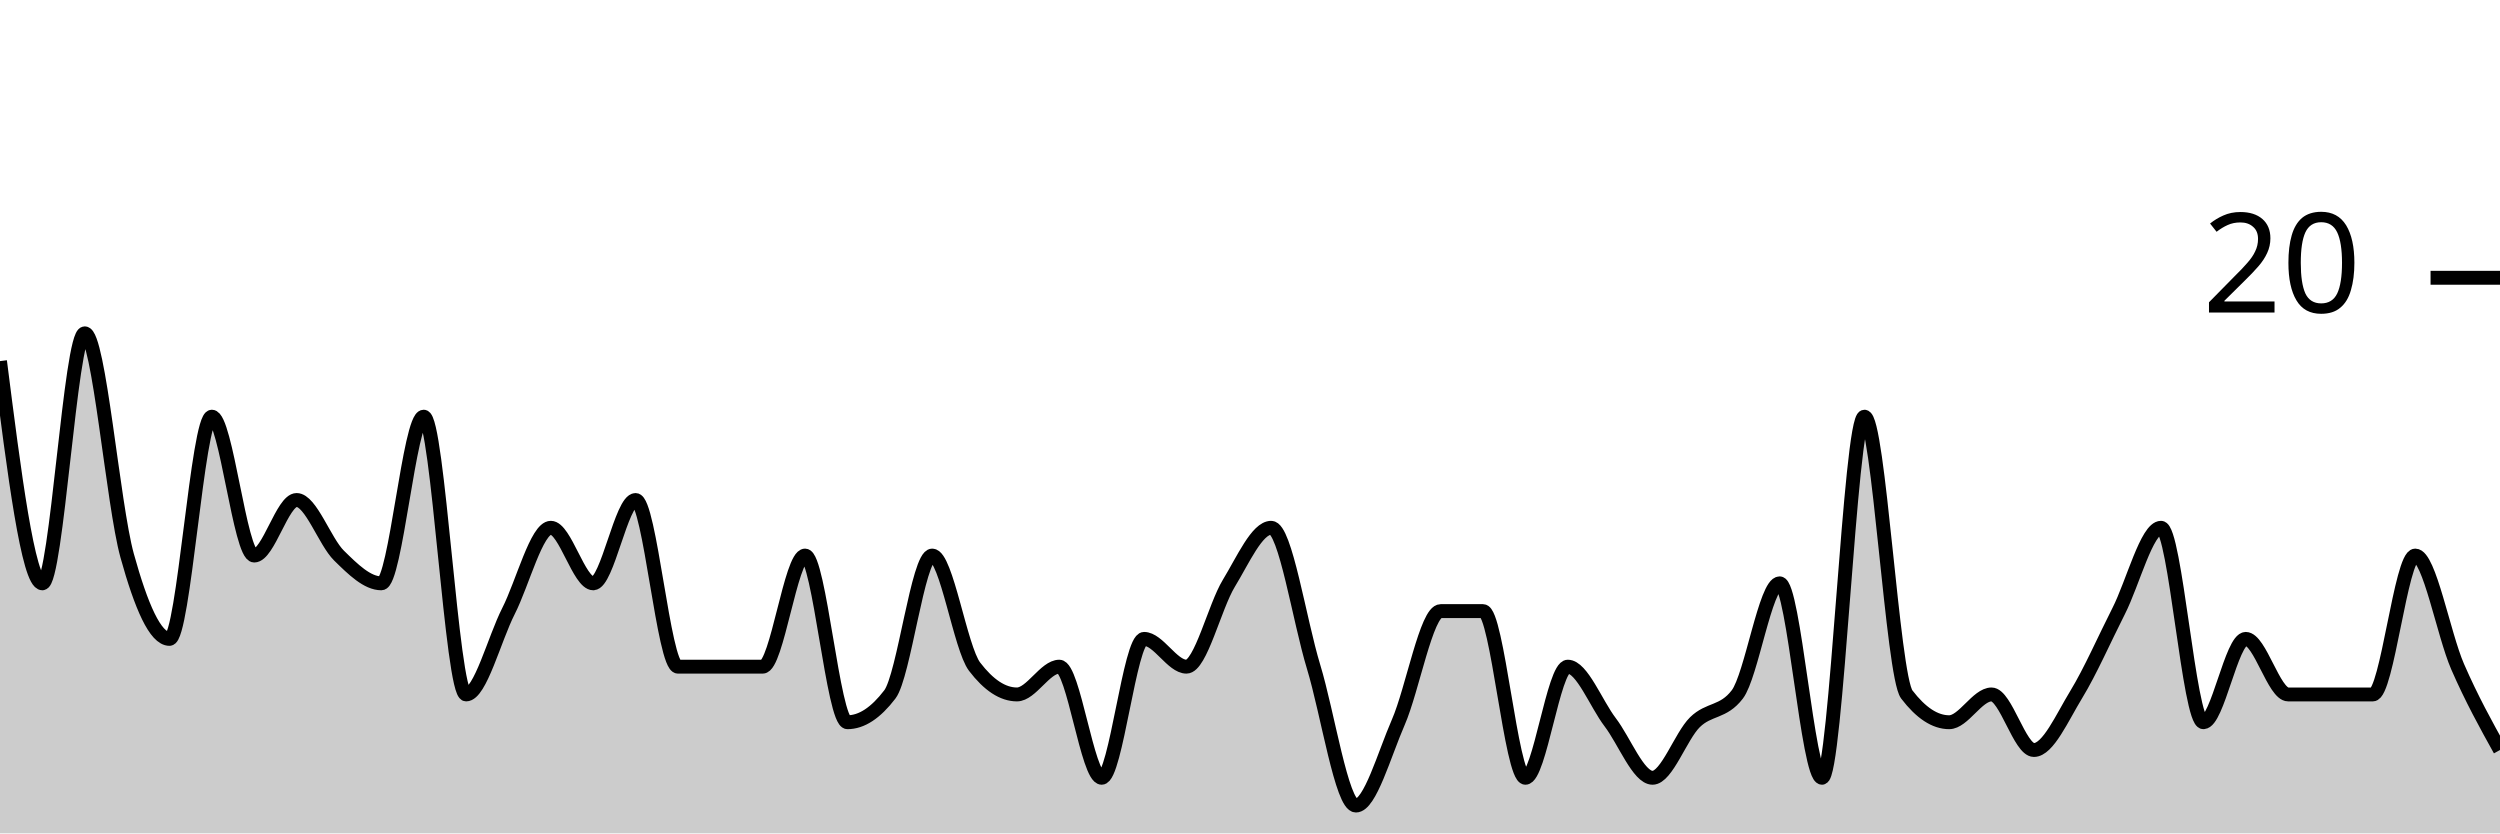
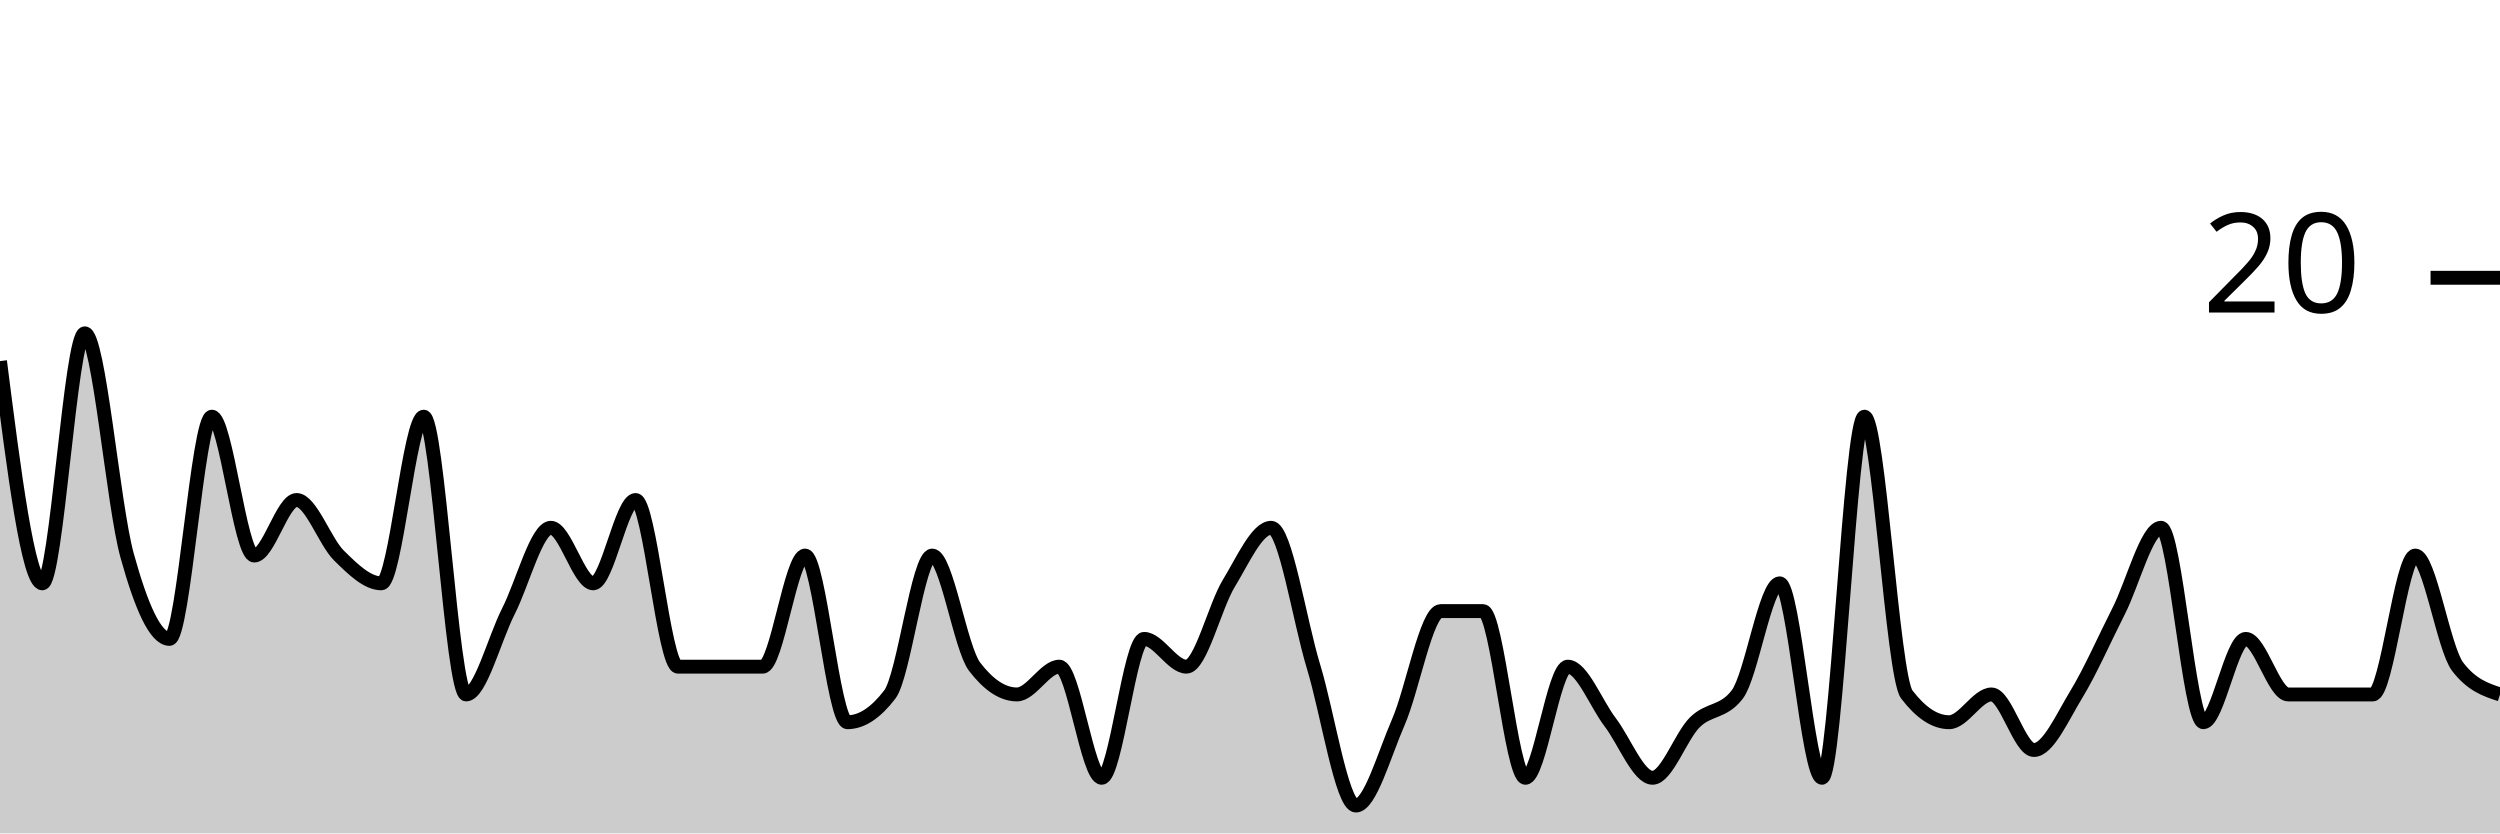
<svg xmlns="http://www.w3.org/2000/svg" viewBox="0 0 180 60">
  <g transform="translate(0,20)">
-     <path class="area" fill="rgba(0, 0, 0, 0.2)" d="M0,6C1.017,14,2.034,22,3.051,22C4.068,22,5.085,4,6.102,4C7.119,4,8.136,16.333,9.153,20C10.169,23.667,11.186,26,12.203,26C13.22,26,14.237,10,15.254,10C16.271,10,17.288,20,18.305,20C19.322,20,20.339,16,21.356,16C22.373,16,23.39,19,24.407,20C25.424,21,26.441,22,27.458,22C28.475,22,29.492,10,30.508,10C31.525,10,32.542,30,33.559,30C34.576,30,35.593,26,36.61,24C37.627,22,38.644,18,39.661,18C40.678,18,41.695,22,42.712,22C43.729,22,44.746,16,45.763,16C46.78,16,47.797,28,48.814,28C49.831,28,50.847,28,51.864,28C52.881,28,53.898,28,54.915,28C55.932,28,56.949,20,57.966,20C58.983,20,60,32,61.017,32C62.034,32,63.051,31.333,64.068,30C65.085,28.667,66.102,20,67.119,20C68.136,20,69.153,26.667,70.169,28C71.186,29.333,72.203,30,73.22,30C74.237,30,75.254,28,76.271,28C77.288,28,78.305,36,79.322,36C80.339,36,81.356,26,82.373,26C83.39,26,84.407,28,85.424,28C86.441,28,87.458,23.667,88.475,22C89.492,20.333,90.508,18,91.525,18C92.542,18,93.559,24.667,94.576,28C95.593,31.333,96.61,38,97.627,38C98.644,38,99.661,34.333,100.678,32C101.695,29.667,102.712,24,103.729,24C104.746,24,105.763,24,106.78,24C107.797,24,108.814,36,109.831,36C110.847,36,111.864,28,112.881,28C113.898,28,114.915,30.667,115.932,32C116.949,33.333,117.966,36,118.983,36C120,36,121.017,33,122.034,32C123.051,31,124.068,31.333,125.085,30C126.102,28.667,127.119,22,128.136,22C129.153,22,130.169,36,131.186,36C132.203,36,133.22,10,134.237,10C135.254,10,136.271,28.667,137.288,30C138.305,31.333,139.322,32,140.339,32C141.356,32,142.373,30,143.39,30C144.407,30,145.424,34,146.441,34C147.458,34,148.475,31.667,149.492,30C150.508,28.333,151.525,26,152.542,24C153.559,22,154.576,18,155.593,18C156.61,18,157.627,32,158.644,32C159.661,32,160.678,26,161.695,26C162.712,26,163.729,30,164.746,30C165.763,30,166.78,30,167.797,30C168.814,30,169.831,30,170.847,30C171.864,30,172.881,20,173.898,20C174.915,20,175.932,25.667,176.949,28C177.966,30.333,178.983,32.167,180,34L180,40C178.983,40,177.966,40,176.949,40C175.932,40,174.915,40,173.898,40C172.881,40,171.864,40,170.847,40C169.831,40,168.814,40,167.797,40C166.78,40,165.763,40,164.746,40C163.729,40,162.712,40,161.695,40C160.678,40,159.661,40,158.644,40C157.627,40,156.61,40,155.593,40C154.576,40,153.559,40,152.542,40C151.525,40,150.508,40,149.492,40C148.475,40,147.458,40,146.441,40C145.424,40,144.407,40,143.39,40C142.373,40,141.356,40,140.339,40C139.322,40,138.305,40,137.288,40C136.271,40,135.254,40,134.237,40C133.22,40,132.203,40,131.186,40C130.169,40,129.153,40,128.136,40C127.119,40,126.102,40,125.085,40C124.068,40,123.051,40,122.034,40C121.017,40,120,40,118.983,40C117.966,40,116.949,40,115.932,40C114.915,40,113.898,40,112.881,40C111.864,40,110.847,40,109.831,40C108.814,40,107.797,40,106.78,40C105.763,40,104.746,40,103.729,40C102.712,40,101.695,40,100.678,40C99.661,40,98.644,40,97.627,40C96.61,40,95.593,40,94.576,40C93.559,40,92.542,40,91.525,40C90.508,40,89.492,40,88.475,40C87.458,40,86.441,40,85.424,40C84.407,40,83.39,40,82.373,40C81.356,40,80.339,40,79.322,40C78.305,40,77.288,40,76.271,40C75.254,40,74.237,40,73.22,40C72.203,40,71.186,40,70.169,40C69.153,40,68.136,40,67.119,40C66.102,40,65.085,40,64.068,40C63.051,40,62.034,40,61.017,40C60,40,58.983,40,57.966,40C56.949,40,55.932,40,54.915,40C53.898,40,52.881,40,51.864,40C50.847,40,49.831,40,48.814,40C47.797,40,46.78,40,45.763,40C44.746,40,43.729,40,42.712,40C41.695,40,40.678,40,39.661,40C38.644,40,37.627,40,36.61,40C35.593,40,34.576,40,33.559,40C32.542,40,31.525,40,30.508,40C29.492,40,28.475,40,27.458,40C26.441,40,25.424,40,24.407,40C23.39,40,22.373,40,21.356,40C20.339,40,19.322,40,18.305,40C17.288,40,16.271,40,15.254,40C14.237,40,13.22,40,12.203,40C11.186,40,10.169,40,9.153,40C8.136,40,7.119,40,6.102,40C5.085,40,4.068,40,3.051,40C2.034,40,1.017,40,0,40Z" />
-     <path class="line" stroke="black" fill="none" d="M0,6C1.017,14,2.034,22,3.051,22C4.068,22,5.085,4,6.102,4C7.119,4,8.136,16.333,9.153,20C10.169,23.667,11.186,26,12.203,26C13.22,26,14.237,10,15.254,10C16.271,10,17.288,20,18.305,20C19.322,20,20.339,16,21.356,16C22.373,16,23.39,19,24.407,20C25.424,21,26.441,22,27.458,22C28.475,22,29.492,10,30.508,10C31.525,10,32.542,30,33.559,30C34.576,30,35.593,26,36.61,24C37.627,22,38.644,18,39.661,18C40.678,18,41.695,22,42.712,22C43.729,22,44.746,16,45.763,16C46.78,16,47.797,28,48.814,28C49.831,28,50.847,28,51.864,28C52.881,28,53.898,28,54.915,28C55.932,28,56.949,20,57.966,20C58.983,20,60,32,61.017,32C62.034,32,63.051,31.333,64.068,30C65.085,28.667,66.102,20,67.119,20C68.136,20,69.153,26.667,70.169,28C71.186,29.333,72.203,30,73.22,30C74.237,30,75.254,28,76.271,28C77.288,28,78.305,36,79.322,36C80.339,36,81.356,26,82.373,26C83.39,26,84.407,28,85.424,28C86.441,28,87.458,23.667,88.475,22C89.492,20.333,90.508,18,91.525,18C92.542,18,93.559,24.667,94.576,28C95.593,31.333,96.61,38,97.627,38C98.644,38,99.661,34.333,100.678,32C101.695,29.667,102.712,24,103.729,24C104.746,24,105.763,24,106.78,24C107.797,24,108.814,36,109.831,36C110.847,36,111.864,28,112.881,28C113.898,28,114.915,30.667,115.932,32C116.949,33.333,117.966,36,118.983,36C120,36,121.017,33,122.034,32C123.051,31,124.068,31.333,125.085,30C126.102,28.667,127.119,22,128.136,22C129.153,22,130.169,36,131.186,36C132.203,36,133.22,10,134.237,10C135.254,10,136.271,28.667,137.288,30C138.305,31.333,139.322,32,140.339,32C141.356,32,142.373,30,143.39,30C144.407,30,145.424,34,146.441,34C147.458,34,148.475,31.667,149.492,30C150.508,28.333,151.525,26,152.542,24C153.559,22,154.576,18,155.593,18C156.61,18,157.627,32,158.644,32C159.661,32,160.678,26,161.695,26C162.712,26,163.729,30,164.746,30C165.763,30,166.78,30,167.797,30C168.814,30,169.831,30,170.847,30C171.864,30,172.881,20,173.898,20C174.915,20,175.932,25.667,176.949,28C177.966,30.333,178.983,32.167,180,34" />
+     <path class="area" fill="rgba(0, 0, 0, 0.2)" d="M0,6C1.017,14,2.034,22,3.051,22C4.068,22,5.085,4,6.102,4C7.119,4,8.136,16.333,9.153,20C10.169,23.667,11.186,26,12.203,26C13.22,26,14.237,10,15.254,10C16.271,10,17.288,20,18.305,20C19.322,20,20.339,16,21.356,16C22.373,16,23.39,19,24.407,20C25.424,21,26.441,22,27.458,22C28.475,22,29.492,10,30.508,10C31.525,10,32.542,30,33.559,30C34.576,30,35.593,26,36.61,24C37.627,22,38.644,18,39.661,18C40.678,18,41.695,22,42.712,22C43.729,22,44.746,16,45.763,16C46.78,16,47.797,28,48.814,28C49.831,28,50.847,28,51.864,28C52.881,28,53.898,28,54.915,28C55.932,28,56.949,20,57.966,20C58.983,20,60,32,61.017,32C62.034,32,63.051,31.333,64.068,30C65.085,28.667,66.102,20,67.119,20C68.136,20,69.153,26.667,70.169,28C71.186,29.333,72.203,30,73.22,30C74.237,30,75.254,28,76.271,28C77.288,28,78.305,36,79.322,36C80.339,36,81.356,26,82.373,26C83.39,26,84.407,28,85.424,28C86.441,28,87.458,23.667,88.475,22C89.492,20.333,90.508,18,91.525,18C92.542,18,93.559,24.667,94.576,28C95.593,31.333,96.61,38,97.627,38C98.644,38,99.661,34.333,100.678,32C101.695,29.667,102.712,24,103.729,24C104.746,24,105.763,24,106.78,24C107.797,24,108.814,36,109.831,36C110.847,36,111.864,28,112.881,28C113.898,28,114.915,30.667,115.932,32C116.949,33.333,117.966,36,118.983,36C120,36,121.017,33,122.034,32C123.051,31,124.068,31.333,125.085,30C126.102,28.667,127.119,22,128.136,22C129.153,22,130.169,36,131.186,36C132.203,36,133.22,10,134.237,10C135.254,10,136.271,28.667,137.288,30C138.305,31.333,139.322,32,140.339,32C141.356,32,142.373,30,143.39,30C144.407,30,145.424,34,146.441,34C147.458,34,148.475,31.667,149.492,30C150.508,28.333,151.525,26,152.542,24C153.559,22,154.576,18,155.593,18C156.61,18,157.627,32,158.644,32C159.661,32,160.678,26,161.695,26C162.712,26,163.729,30,164.746,30C165.763,30,166.78,30,167.797,30C168.814,30,169.831,30,170.847,30C171.864,30,172.881,20,173.898,20C174.915,20,175.932,26.667,176.949,28C177.966,29.333,178.983,29.667,180,30L180,40C178.983,40,177.966,40,176.949,40C175.932,40,174.915,40,173.898,40C172.881,40,171.864,40,170.847,40C169.831,40,168.814,40,167.797,40C166.78,40,165.763,40,164.746,40C163.729,40,162.712,40,161.695,40C160.678,40,159.661,40,158.644,40C157.627,40,156.61,40,155.593,40C154.576,40,153.559,40,152.542,40C151.525,40,150.508,40,149.492,40C148.475,40,147.458,40,146.441,40C145.424,40,144.407,40,143.39,40C142.373,40,141.356,40,140.339,40C139.322,40,138.305,40,137.288,40C136.271,40,135.254,40,134.237,40C133.22,40,132.203,40,131.186,40C130.169,40,129.153,40,128.136,40C127.119,40,126.102,40,125.085,40C124.068,40,123.051,40,122.034,40C121.017,40,120,40,118.983,40C117.966,40,116.949,40,115.932,40C114.915,40,113.898,40,112.881,40C111.864,40,110.847,40,109.831,40C108.814,40,107.797,40,106.78,40C105.763,40,104.746,40,103.729,40C102.712,40,101.695,40,100.678,40C99.661,40,98.644,40,97.627,40C96.61,40,95.593,40,94.576,40C93.559,40,92.542,40,91.525,40C90.508,40,89.492,40,88.475,40C87.458,40,86.441,40,85.424,40C84.407,40,83.39,40,82.373,40C81.356,40,80.339,40,79.322,40C78.305,40,77.288,40,76.271,40C75.254,40,74.237,40,73.22,40C72.203,40,71.186,40,70.169,40C69.153,40,68.136,40,67.119,40C66.102,40,65.085,40,64.068,40C63.051,40,62.034,40,61.017,40C60,40,58.983,40,57.966,40C56.949,40,55.932,40,54.915,40C53.898,40,52.881,40,51.864,40C50.847,40,49.831,40,48.814,40C47.797,40,46.78,40,45.763,40C44.746,40,43.729,40,42.712,40C41.695,40,40.678,40,39.661,40C38.644,40,37.627,40,36.61,40C35.593,40,34.576,40,33.559,40C32.542,40,31.525,40,30.508,40C29.492,40,28.475,40,27.458,40C26.441,40,25.424,40,24.407,40C23.39,40,22.373,40,21.356,40C20.339,40,19.322,40,18.305,40C17.288,40,16.271,40,15.254,40C14.237,40,13.22,40,12.203,40C11.186,40,10.169,40,9.153,40C8.136,40,7.119,40,6.102,40C5.085,40,4.068,40,3.051,40C2.034,40,1.017,40,0,40Z" />
+     <path class="line" stroke="black" fill="none" d="M0,6C1.017,14,2.034,22,3.051,22C4.068,22,5.085,4,6.102,4C7.119,4,8.136,16.333,9.153,20C10.169,23.667,11.186,26,12.203,26C13.22,26,14.237,10,15.254,10C16.271,10,17.288,20,18.305,20C19.322,20,20.339,16,21.356,16C22.373,16,23.39,19,24.407,20C25.424,21,26.441,22,27.458,22C28.475,22,29.492,10,30.508,10C31.525,10,32.542,30,33.559,30C34.576,30,35.593,26,36.61,24C37.627,22,38.644,18,39.661,18C40.678,18,41.695,22,42.712,22C43.729,22,44.746,16,45.763,16C46.78,16,47.797,28,48.814,28C49.831,28,50.847,28,51.864,28C52.881,28,53.898,28,54.915,28C55.932,28,56.949,20,57.966,20C58.983,20,60,32,61.017,32C62.034,32,63.051,31.333,64.068,30C65.085,28.667,66.102,20,67.119,20C68.136,20,69.153,26.667,70.169,28C71.186,29.333,72.203,30,73.22,30C74.237,30,75.254,28,76.271,28C77.288,28,78.305,36,79.322,36C80.339,36,81.356,26,82.373,26C83.39,26,84.407,28,85.424,28C86.441,28,87.458,23.667,88.475,22C89.492,20.333,90.508,18,91.525,18C92.542,18,93.559,24.667,94.576,28C95.593,31.333,96.61,38,97.627,38C98.644,38,99.661,34.333,100.678,32C101.695,29.667,102.712,24,103.729,24C104.746,24,105.763,24,106.78,24C107.797,24,108.814,36,109.831,36C110.847,36,111.864,28,112.881,28C113.898,28,114.915,30.667,115.932,32C116.949,33.333,117.966,36,118.983,36C120,36,121.017,33,122.034,32C123.051,31,124.068,31.333,125.085,30C126.102,28.667,127.119,22,128.136,22C129.153,22,130.169,36,131.186,36C132.203,36,133.22,10,134.237,10C135.254,10,136.271,28.667,137.288,30C138.305,31.333,139.322,32,140.339,32C141.356,32,142.373,30,143.39,30C144.407,30,145.424,34,146.441,34C147.458,34,148.475,31.667,149.492,30C150.508,28.333,151.525,26,152.542,24C153.559,22,154.576,18,155.593,18C156.61,18,157.627,32,158.644,32C159.661,32,160.678,26,161.695,26C162.712,26,163.729,30,164.746,30C165.763,30,166.78,30,167.797,30C168.814,30,169.831,30,170.847,30C171.864,30,172.881,20,173.898,20C174.915,20,175.932,26.667,176.949,28C177.966,29.333,178.983,29.667,180,30" />
    <path class="axis-ceiling" stroke-width="1" stroke="black" fill="none" d="M175,0L180,0" />
    <text class="axis-ceiling-label" font-family="sans-serif" text-anchor="end" font-size="10px" x="170" y="2.5">20</text>
  </g>
</svg>
